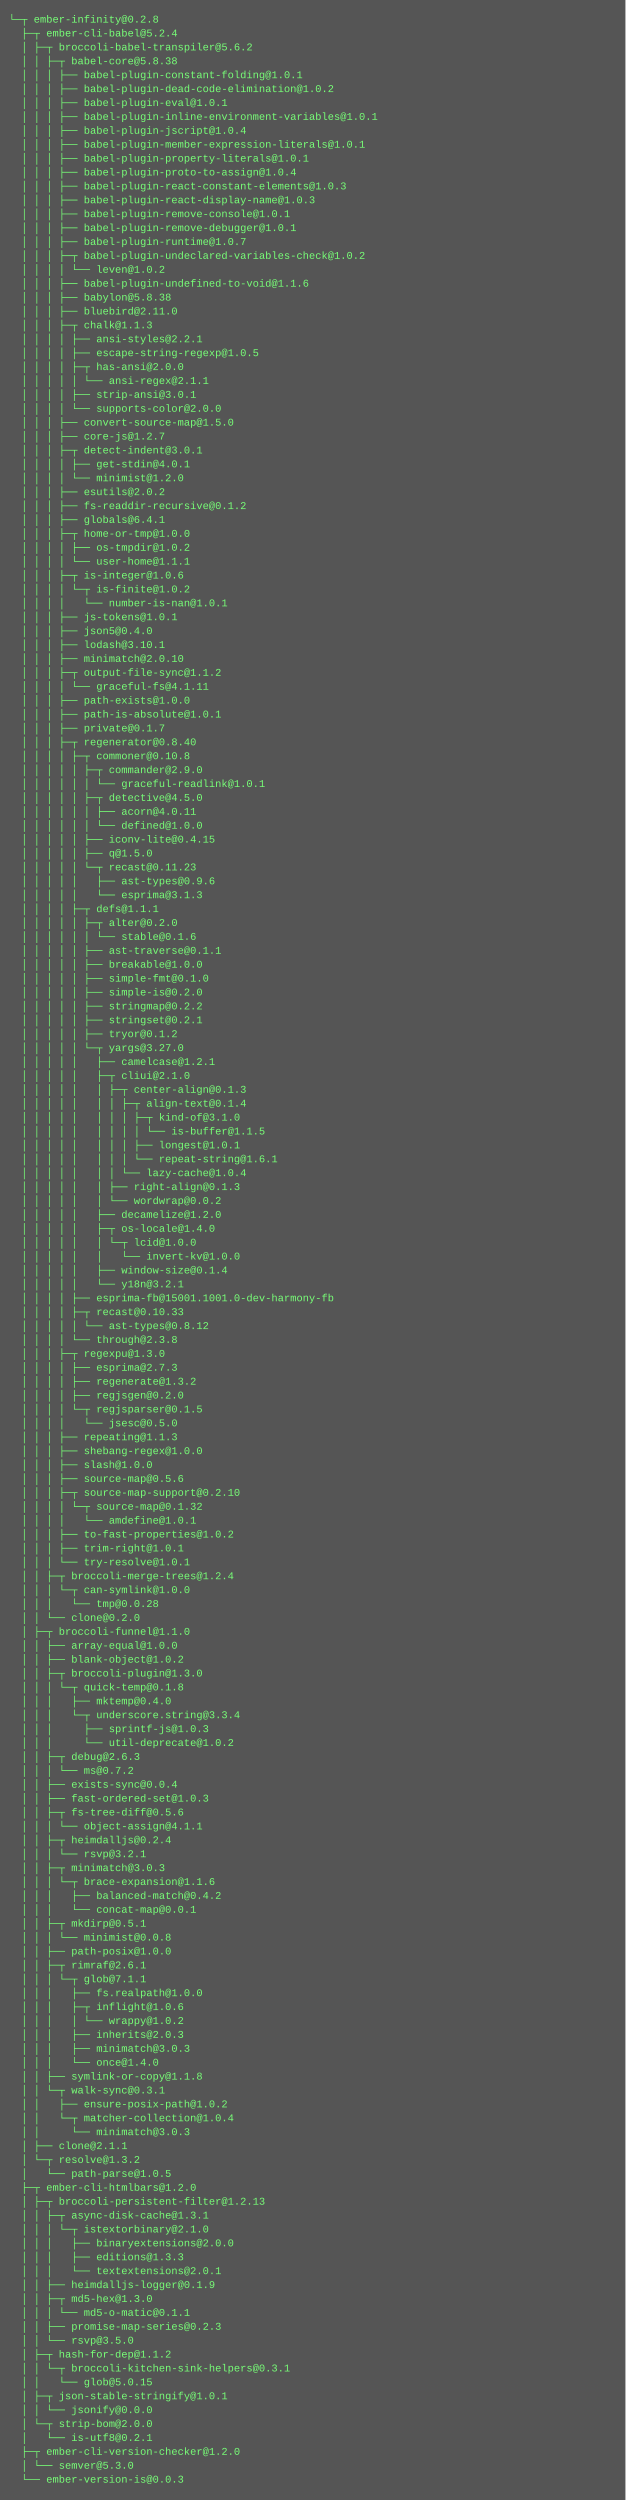
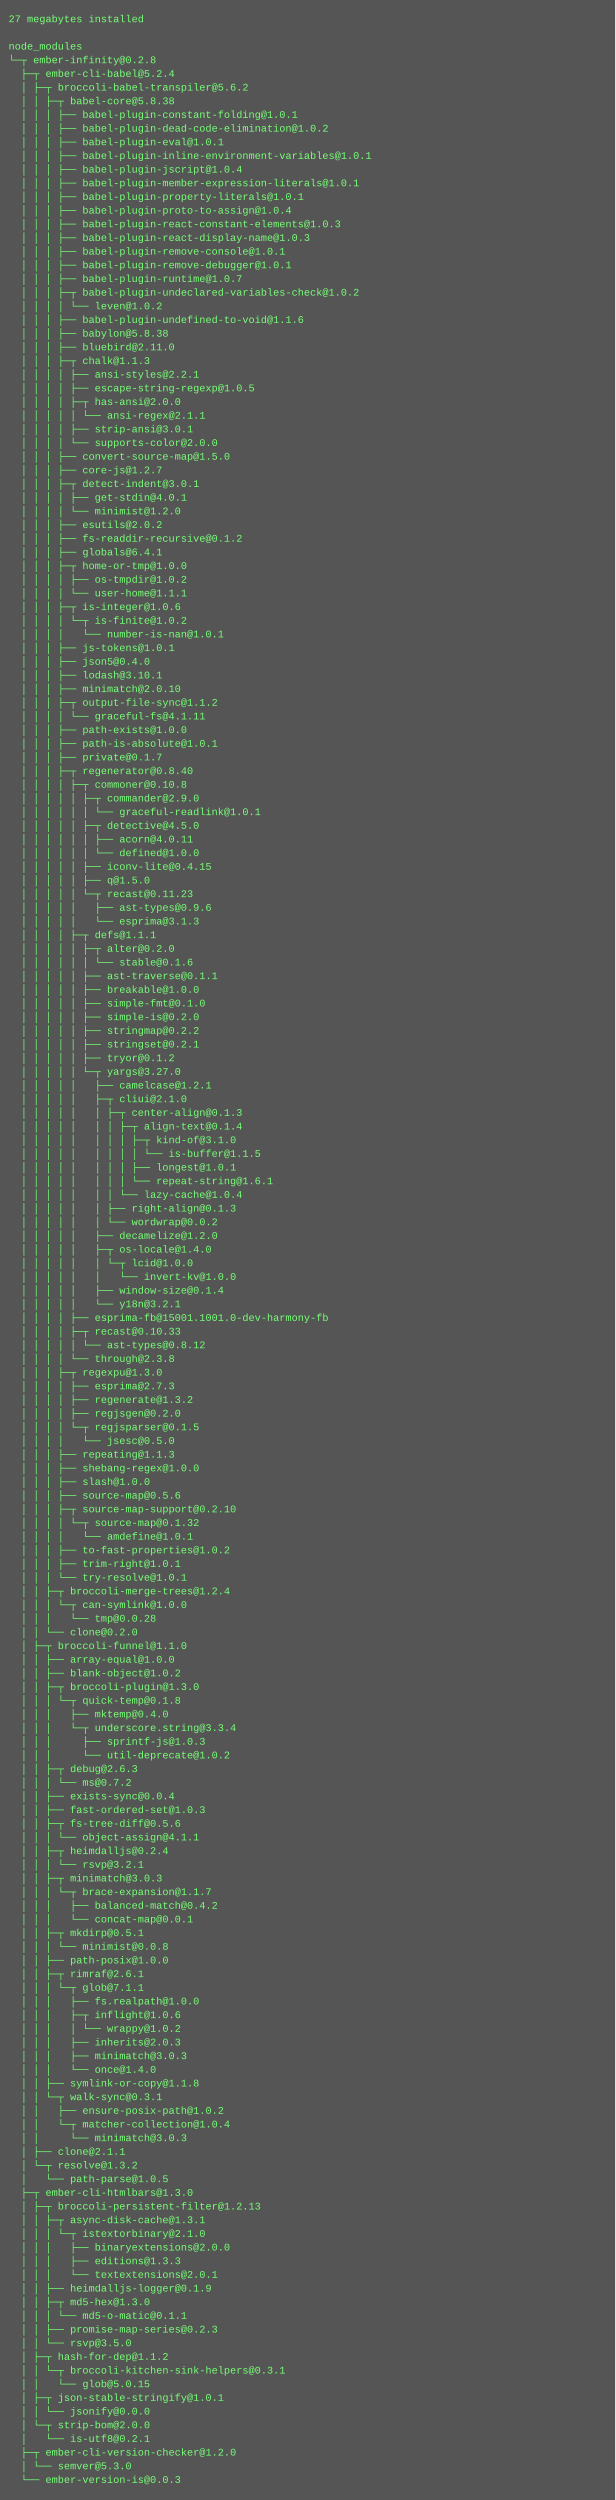
- <svg xmlns="http://www.w3.org/2000/svg" height="2878" width="720">
-   <rect height="2878" fill="#555" width="720" />
+ <svg xmlns="http://www.w3.org/2000/svg" height="2926" width="720">
+   <rect height="2926" fill="#555" width="720" />
  <text fill="#7f7" font-family="Courier New" font-size="12" xml:space="preserve">
-     <tspan x="10" y="26">└─┬ ember-infinity@0.2.8 </tspan>
-     <tspan x="10" y="42">  ├─┬ ember-cli-babel@5.2.4 </tspan>
-     <tspan x="10" y="58">  │ ├─┬ broccoli-babel-transpiler@5.6.2 </tspan>
-     <tspan x="10" y="74">  │ │ ├─┬ babel-core@5.8.38 </tspan>
-     <tspan x="10" y="90">  │ │ │ ├── babel-plugin-constant-folding@1.0.1 </tspan>
-     <tspan x="10" y="106">  │ │ │ ├── babel-plugin-dead-code-elimination@1.0.2 </tspan>
-     <tspan x="10" y="122">  │ │ │ ├── babel-plugin-eval@1.0.1 </tspan>
-     <tspan x="10" y="138">  │ │ │ ├── babel-plugin-inline-environment-variables@1.0.1 </tspan>
-     <tspan x="10" y="154">  │ │ │ ├── babel-plugin-jscript@1.0.4 </tspan>
-     <tspan x="10" y="170">  │ │ │ ├── babel-plugin-member-expression-literals@1.0.1 </tspan>
-     <tspan x="10" y="186">  │ │ │ ├── babel-plugin-property-literals@1.0.1 </tspan>
-     <tspan x="10" y="202">  │ │ │ ├── babel-plugin-proto-to-assign@1.0.4 </tspan>
-     <tspan x="10" y="218">  │ │ │ ├── babel-plugin-react-constant-elements@1.0.3 </tspan>
-     <tspan x="10" y="234">  │ │ │ ├── babel-plugin-react-display-name@1.0.3 </tspan>
-     <tspan x="10" y="250">  │ │ │ ├── babel-plugin-remove-console@1.0.1 </tspan>
-     <tspan x="10" y="266">  │ │ │ ├── babel-plugin-remove-debugger@1.0.1 </tspan>
-     <tspan x="10" y="282">  │ │ │ ├── babel-plugin-runtime@1.0.7 </tspan>
-     <tspan x="10" y="298">  │ │ │ ├─┬ babel-plugin-undeclared-variables-check@1.0.2 </tspan>
-     <tspan x="10" y="314">  │ │ │ │ └── leven@1.0.2 </tspan>
-     <tspan x="10" y="330">  │ │ │ ├── babel-plugin-undefined-to-void@1.1.6 </tspan>
-     <tspan x="10" y="346">  │ │ │ ├── babylon@5.8.38 </tspan>
-     <tspan x="10" y="362">  │ │ │ ├── bluebird@2.11.0 </tspan>
-     <tspan x="10" y="378">  │ │ │ ├─┬ chalk@1.1.3 </tspan>
-     <tspan x="10" y="394">  │ │ │ │ ├── ansi-styles@2.2.1 </tspan>
-     <tspan x="10" y="410">  │ │ │ │ ├── escape-string-regexp@1.0.5 </tspan>
-     <tspan x="10" y="426">  │ │ │ │ ├─┬ has-ansi@2.0.0 </tspan>
-     <tspan x="10" y="442">  │ │ │ │ │ └── ansi-regex@2.1.1 </tspan>
-     <tspan x="10" y="458">  │ │ │ │ ├── strip-ansi@3.0.1 </tspan>
-     <tspan x="10" y="474">  │ │ │ │ └── supports-color@2.0.0 </tspan>
-     <tspan x="10" y="490">  │ │ │ ├── convert-source-map@1.5.0 </tspan>
-     <tspan x="10" y="506">  │ │ │ ├── core-js@1.2.7 </tspan>
-     <tspan x="10" y="522">  │ │ │ ├─┬ detect-indent@3.0.1 </tspan>
-     <tspan x="10" y="538">  │ │ │ │ ├── get-stdin@4.0.1 </tspan>
-     <tspan x="10" y="554">  │ │ │ │ └── minimist@1.2.0 </tspan>
-     <tspan x="10" y="570">  │ │ │ ├── esutils@2.0.2 </tspan>
-     <tspan x="10" y="586">  │ │ │ ├── fs-readdir-recursive@0.1.2 </tspan>
-     <tspan x="10" y="602">  │ │ │ ├── globals@6.4.1 </tspan>
-     <tspan x="10" y="618">  │ │ │ ├─┬ home-or-tmp@1.0.0 </tspan>
-     <tspan x="10" y="634">  │ │ │ │ ├── os-tmpdir@1.0.2 </tspan>
-     <tspan x="10" y="650">  │ │ │ │ └── user-home@1.1.1 </tspan>
-     <tspan x="10" y="666">  │ │ │ ├─┬ is-integer@1.0.6 </tspan>
-     <tspan x="10" y="682">  │ │ │ │ └─┬ is-finite@1.0.2 </tspan>
-     <tspan x="10" y="698">  │ │ │ │   └── number-is-nan@1.0.1 </tspan>
-     <tspan x="10" y="714">  │ │ │ ├── js-tokens@1.0.1 </tspan>
-     <tspan x="10" y="730">  │ │ │ ├── json5@0.4.0 </tspan>
-     <tspan x="10" y="746">  │ │ │ ├── lodash@3.10.1 </tspan>
-     <tspan x="10" y="762">  │ │ │ ├── minimatch@2.0.10 </tspan>
-     <tspan x="10" y="778">  │ │ │ ├─┬ output-file-sync@1.1.2 </tspan>
-     <tspan x="10" y="794">  │ │ │ │ └── graceful-fs@4.1.11 </tspan>
-     <tspan x="10" y="810">  │ │ │ ├── path-exists@1.0.0 </tspan>
-     <tspan x="10" y="826">  │ │ │ ├── path-is-absolute@1.0.1 </tspan>
-     <tspan x="10" y="842">  │ │ │ ├── private@0.1.7 </tspan>
-     <tspan x="10" y="858">  │ │ │ ├─┬ regenerator@0.8.40 </tspan>
-     <tspan x="10" y="874">  │ │ │ │ ├─┬ commoner@0.10.8 </tspan>
-     <tspan x="10" y="890">  │ │ │ │ │ ├─┬ commander@2.9.0 </tspan>
-     <tspan x="10" y="906">  │ │ │ │ │ │ └── graceful-readlink@1.0.1 </tspan>
-     <tspan x="10" y="922">  │ │ │ │ │ ├─┬ detective@4.5.0 </tspan>
-     <tspan x="10" y="938">  │ │ │ │ │ │ ├── acorn@4.0.11 </tspan>
-     <tspan x="10" y="954">  │ │ │ │ │ │ └── defined@1.0.0 </tspan>
-     <tspan x="10" y="970">  │ │ │ │ │ ├── iconv-lite@0.4.15 </tspan>
-     <tspan x="10" y="986">  │ │ │ │ │ ├── q@1.5.0 </tspan>
-     <tspan x="10" y="1002">  │ │ │ │ │ └─┬ recast@0.11.23 </tspan>
-     <tspan x="10" y="1018">  │ │ │ │ │   ├── ast-types@0.9.6 </tspan>
-     <tspan x="10" y="1034">  │ │ │ │ │   └── esprima@3.1.3 </tspan>
-     <tspan x="10" y="1050">  │ │ │ │ ├─┬ defs@1.1.1 </tspan>
-     <tspan x="10" y="1066">  │ │ │ │ │ ├─┬ alter@0.2.0 </tspan>
-     <tspan x="10" y="1082">  │ │ │ │ │ │ └── stable@0.1.6 </tspan>
-     <tspan x="10" y="1098">  │ │ │ │ │ ├── ast-traverse@0.1.1 </tspan>
-     <tspan x="10" y="1114">  │ │ │ │ │ ├── breakable@1.0.0 </tspan>
-     <tspan x="10" y="1130">  │ │ │ │ │ ├── simple-fmt@0.1.0 </tspan>
-     <tspan x="10" y="1146">  │ │ │ │ │ ├── simple-is@0.2.0 </tspan>
-     <tspan x="10" y="1162">  │ │ │ │ │ ├── stringmap@0.2.2 </tspan>
-     <tspan x="10" y="1178">  │ │ │ │ │ ├── stringset@0.2.1 </tspan>
-     <tspan x="10" y="1194">  │ │ │ │ │ ├── tryor@0.1.2 </tspan>
-     <tspan x="10" y="1210">  │ │ │ │ │ └─┬ yargs@3.27.0 </tspan>
-     <tspan x="10" y="1226">  │ │ │ │ │   ├── camelcase@1.2.1 </tspan>
-     <tspan x="10" y="1242">  │ │ │ │ │   ├─┬ cliui@2.1.0 </tspan>
-     <tspan x="10" y="1258">  │ │ │ │ │   │ ├─┬ center-align@0.1.3 </tspan>
-     <tspan x="10" y="1274">  │ │ │ │ │   │ │ ├─┬ align-text@0.1.4 </tspan>
-     <tspan x="10" y="1290">  │ │ │ │ │   │ │ │ ├─┬ kind-of@3.1.0 </tspan>
-     <tspan x="10" y="1306">  │ │ │ │ │   │ │ │ │ └── is-buffer@1.1.5 </tspan>
-     <tspan x="10" y="1322">  │ │ │ │ │   │ │ │ ├── longest@1.0.1 </tspan>
-     <tspan x="10" y="1338">  │ │ │ │ │   │ │ │ └── repeat-string@1.6.1 </tspan>
-     <tspan x="10" y="1354">  │ │ │ │ │   │ │ └── lazy-cache@1.0.4 </tspan>
-     <tspan x="10" y="1370">  │ │ │ │ │   │ ├── right-align@0.1.3 </tspan>
-     <tspan x="10" y="1386">  │ │ │ │ │   │ └── wordwrap@0.0.2 </tspan>
-     <tspan x="10" y="1402">  │ │ │ │ │   ├── decamelize@1.2.0 </tspan>
-     <tspan x="10" y="1418">  │ │ │ │ │   ├─┬ os-locale@1.4.0 </tspan>
-     <tspan x="10" y="1434">  │ │ │ │ │   │ └─┬ lcid@1.0.0 </tspan>
-     <tspan x="10" y="1450">  │ │ │ │ │   │   └── invert-kv@1.0.0 </tspan>
-     <tspan x="10" y="1466">  │ │ │ │ │   ├── window-size@0.1.4 </tspan>
-     <tspan x="10" y="1482">  │ │ │ │ │   └── y18n@3.2.1 </tspan>
-     <tspan x="10" y="1498">  │ │ │ │ ├── esprima-fb@15001.1001.0-dev-harmony-fb </tspan>
-     <tspan x="10" y="1514">  │ │ │ │ ├─┬ recast@0.10.33 </tspan>
-     <tspan x="10" y="1530">  │ │ │ │ │ └── ast-types@0.8.12 </tspan>
-     <tspan x="10" y="1546">  │ │ │ │ └── through@2.3.8 </tspan>
-     <tspan x="10" y="1562">  │ │ │ ├─┬ regexpu@1.3.0 </tspan>
-     <tspan x="10" y="1578">  │ │ │ │ ├── esprima@2.7.3 </tspan>
-     <tspan x="10" y="1594">  │ │ │ │ ├── regenerate@1.3.2 </tspan>
-     <tspan x="10" y="1610">  │ │ │ │ ├── regjsgen@0.2.0 </tspan>
-     <tspan x="10" y="1626">  │ │ │ │ └─┬ regjsparser@0.1.5 </tspan>
-     <tspan x="10" y="1642">  │ │ │ │   └── jsesc@0.5.0 </tspan>
-     <tspan x="10" y="1658">  │ │ │ ├── repeating@1.1.3 </tspan>
-     <tspan x="10" y="1674">  │ │ │ ├── shebang-regex@1.0.0 </tspan>
-     <tspan x="10" y="1690">  │ │ │ ├── slash@1.0.0 </tspan>
-     <tspan x="10" y="1706">  │ │ │ ├── source-map@0.5.6 </tspan>
-     <tspan x="10" y="1722">  │ │ │ ├─┬ source-map-support@0.2.10 </tspan>
-     <tspan x="10" y="1738">  │ │ │ │ └─┬ source-map@0.1.32 </tspan>
-     <tspan x="10" y="1754">  │ │ │ │   └── amdefine@1.0.1 </tspan>
-     <tspan x="10" y="1770">  │ │ │ ├── to-fast-properties@1.0.2 </tspan>
-     <tspan x="10" y="1786">  │ │ │ ├── trim-right@1.0.1 </tspan>
-     <tspan x="10" y="1802">  │ │ │ └── try-resolve@1.0.1 </tspan>
-     <tspan x="10" y="1818">  │ │ ├─┬ broccoli-merge-trees@1.2.4 </tspan>
-     <tspan x="10" y="1834">  │ │ │ └─┬ can-symlink@1.0.0 </tspan>
-     <tspan x="10" y="1850">  │ │ │   └── tmp@0.0.28 </tspan>
-     <tspan x="10" y="1866">  │ │ └── clone@0.2.0 </tspan>
-     <tspan x="10" y="1882">  │ ├─┬ broccoli-funnel@1.1.0 </tspan>
-     <tspan x="10" y="1898">  │ │ ├── array-equal@1.0.0 </tspan>
-     <tspan x="10" y="1914">  │ │ ├── blank-object@1.0.2 </tspan>
-     <tspan x="10" y="1930">  │ │ ├─┬ broccoli-plugin@1.3.0 </tspan>
-     <tspan x="10" y="1946">  │ │ │ └─┬ quick-temp@0.1.8 </tspan>
-     <tspan x="10" y="1962">  │ │ │   ├── mktemp@0.4.0 </tspan>
-     <tspan x="10" y="1978">  │ │ │   └─┬ underscore.string@3.3.4 </tspan>
-     <tspan x="10" y="1994">  │ │ │     ├── sprintf-js@1.0.3 </tspan>
-     <tspan x="10" y="2010">  │ │ │     └── util-deprecate@1.0.2 </tspan>
-     <tspan x="10" y="2026">  │ │ ├─┬ debug@2.6.3 </tspan>
-     <tspan x="10" y="2042">  │ │ │ └── ms@0.7.2 </tspan>
-     <tspan x="10" y="2058">  │ │ ├── exists-sync@0.0.4 </tspan>
-     <tspan x="10" y="2074">  │ │ ├── fast-ordered-set@1.0.3 </tspan>
-     <tspan x="10" y="2090">  │ │ ├─┬ fs-tree-diff@0.5.6 </tspan>
-     <tspan x="10" y="2106">  │ │ │ └── object-assign@4.1.1 </tspan>
-     <tspan x="10" y="2122">  │ │ ├─┬ heimdalljs@0.2.4 </tspan>
-     <tspan x="10" y="2138">  │ │ │ └── rsvp@3.2.1 </tspan>
-     <tspan x="10" y="2154">  │ │ ├─┬ minimatch@3.0.3 </tspan>
-     <tspan x="10" y="2170">  │ │ │ └─┬ brace-expansion@1.1.6 </tspan>
-     <tspan x="10" y="2186">  │ │ │   ├── balanced-match@0.4.2 </tspan>
-     <tspan x="10" y="2202">  │ │ │   └── concat-map@0.0.1 </tspan>
-     <tspan x="10" y="2218">  │ │ ├─┬ mkdirp@0.5.1 </tspan>
-     <tspan x="10" y="2234">  │ │ │ └── minimist@0.0.8 </tspan>
-     <tspan x="10" y="2250">  │ │ ├── path-posix@1.0.0 </tspan>
-     <tspan x="10" y="2266">  │ │ ├─┬ rimraf@2.6.1 </tspan>
-     <tspan x="10" y="2282">  │ │ │ └─┬ glob@7.1.1 </tspan>
-     <tspan x="10" y="2298">  │ │ │   ├── fs.realpath@1.0.0 </tspan>
-     <tspan x="10" y="2314">  │ │ │   ├─┬ inflight@1.0.6 </tspan>
-     <tspan x="10" y="2330">  │ │ │   │ └── wrappy@1.0.2 </tspan>
-     <tspan x="10" y="2346">  │ │ │   ├── inherits@2.0.3 </tspan>
-     <tspan x="10" y="2362">  │ │ │   ├── minimatch@3.0.3 </tspan>
-     <tspan x="10" y="2378">  │ │ │   └── once@1.4.0 </tspan>
-     <tspan x="10" y="2394">  │ │ ├── symlink-or-copy@1.1.8 </tspan>
-     <tspan x="10" y="2410">  │ │ └─┬ walk-sync@0.3.1 </tspan>
-     <tspan x="10" y="2426">  │ │   ├── ensure-posix-path@1.0.2 </tspan>
-     <tspan x="10" y="2442">  │ │   └─┬ matcher-collection@1.0.4 </tspan>
-     <tspan x="10" y="2458">  │ │     └── minimatch@3.0.3 </tspan>
-     <tspan x="10" y="2474">  │ ├── clone@2.1.1 </tspan>
-     <tspan x="10" y="2490">  │ └─┬ resolve@1.3.2 </tspan>
-     <tspan x="10" y="2506">  │   └── path-parse@1.0.5 </tspan>
-     <tspan x="10" y="2522">  ├─┬ ember-cli-htmlbars@1.2.0 </tspan>
-     <tspan x="10" y="2538">  │ ├─┬ broccoli-persistent-filter@1.2.13 </tspan>
-     <tspan x="10" y="2554">  │ │ ├─┬ async-disk-cache@1.3.1 </tspan>
-     <tspan x="10" y="2570">  │ │ │ └─┬ istextorbinary@2.1.0 </tspan>
-     <tspan x="10" y="2586">  │ │ │   ├── binaryextensions@2.0.0 </tspan>
-     <tspan x="10" y="2602">  │ │ │   ├── editions@1.3.3 </tspan>
-     <tspan x="10" y="2618">  │ │ │   └── textextensions@2.0.1 </tspan>
-     <tspan x="10" y="2634">  │ │ ├── heimdalljs-logger@0.1.9 </tspan>
-     <tspan x="10" y="2650">  │ │ ├─┬ md5-hex@1.3.0 </tspan>
-     <tspan x="10" y="2666">  │ │ │ └── md5-o-matic@0.1.1 </tspan>
-     <tspan x="10" y="2682">  │ │ ├── promise-map-series@0.2.3 </tspan>
-     <tspan x="10" y="2698">  │ │ └── rsvp@3.5.0 </tspan>
-     <tspan x="10" y="2714">  │ ├─┬ hash-for-dep@1.1.2 </tspan>
-     <tspan x="10" y="2730">  │ │ └─┬ broccoli-kitchen-sink-helpers@0.3.1 </tspan>
-     <tspan x="10" y="2746">  │ │   └── glob@5.0.15 </tspan>
-     <tspan x="10" y="2762">  │ ├─┬ json-stable-stringify@1.0.1 </tspan>
-     <tspan x="10" y="2778">  │ │ └── jsonify@0.0.0 </tspan>
-     <tspan x="10" y="2794">  │ └─┬ strip-bom@2.0.0 </tspan>
-     <tspan x="10" y="2810">  │   └── is-utf8@0.2.1 </tspan>
-     <tspan x="10" y="2826">  ├─┬ ember-cli-version-checker@1.2.0 </tspan>
-     <tspan x="10" y="2842">  │ └── semver@5.3.0 </tspan>
-     <tspan x="10" y="2858">  └── ember-version-is@0.0.3</tspan>
+     <tspan x="10" y="26">27 megabytes installed</tspan>
+     <tspan x="10" y="42" />
+     <tspan x="10" y="58">node_modules</tspan>
+     <tspan x="10" y="74">└─┬ ember-infinity@0.2.8 </tspan>
+     <tspan x="10" y="90">  ├─┬ ember-cli-babel@5.2.4 </tspan>
+     <tspan x="10" y="106">  │ ├─┬ broccoli-babel-transpiler@5.6.2 </tspan>
+     <tspan x="10" y="122">  │ │ ├─┬ babel-core@5.8.38 </tspan>
+     <tspan x="10" y="138">  │ │ │ ├── babel-plugin-constant-folding@1.0.1 </tspan>
+     <tspan x="10" y="154">  │ │ │ ├── babel-plugin-dead-code-elimination@1.0.2 </tspan>
+     <tspan x="10" y="170">  │ │ │ ├── babel-plugin-eval@1.0.1 </tspan>
+     <tspan x="10" y="186">  │ │ │ ├── babel-plugin-inline-environment-variables@1.0.1 </tspan>
+     <tspan x="10" y="202">  │ │ │ ├── babel-plugin-jscript@1.0.4 </tspan>
+     <tspan x="10" y="218">  │ │ │ ├── babel-plugin-member-expression-literals@1.0.1 </tspan>
+     <tspan x="10" y="234">  │ │ │ ├── babel-plugin-property-literals@1.0.1 </tspan>
+     <tspan x="10" y="250">  │ │ │ ├── babel-plugin-proto-to-assign@1.0.4 </tspan>
+     <tspan x="10" y="266">  │ │ │ ├── babel-plugin-react-constant-elements@1.0.3 </tspan>
+     <tspan x="10" y="282">  │ │ │ ├── babel-plugin-react-display-name@1.0.3 </tspan>
+     <tspan x="10" y="298">  │ │ │ ├── babel-plugin-remove-console@1.0.1 </tspan>
+     <tspan x="10" y="314">  │ │ │ ├── babel-plugin-remove-debugger@1.0.1 </tspan>
+     <tspan x="10" y="330">  │ │ │ ├── babel-plugin-runtime@1.0.7 </tspan>
+     <tspan x="10" y="346">  │ │ │ ├─┬ babel-plugin-undeclared-variables-check@1.0.2 </tspan>
+     <tspan x="10" y="362">  │ │ │ │ └── leven@1.0.2 </tspan>
+     <tspan x="10" y="378">  │ │ │ ├── babel-plugin-undefined-to-void@1.1.6 </tspan>
+     <tspan x="10" y="394">  │ │ │ ├── babylon@5.8.38 </tspan>
+     <tspan x="10" y="410">  │ │ │ ├── bluebird@2.11.0 </tspan>
+     <tspan x="10" y="426">  │ │ │ ├─┬ chalk@1.1.3 </tspan>
+     <tspan x="10" y="442">  │ │ │ │ ├── ansi-styles@2.2.1 </tspan>
+     <tspan x="10" y="458">  │ │ │ │ ├── escape-string-regexp@1.0.5 </tspan>
+     <tspan x="10" y="474">  │ │ │ │ ├─┬ has-ansi@2.0.0 </tspan>
+     <tspan x="10" y="490">  │ │ │ │ │ └── ansi-regex@2.1.1 </tspan>
+     <tspan x="10" y="506">  │ │ │ │ ├── strip-ansi@3.0.1 </tspan>
+     <tspan x="10" y="522">  │ │ │ │ └── supports-color@2.0.0 </tspan>
+     <tspan x="10" y="538">  │ │ │ ├── convert-source-map@1.5.0 </tspan>
+     <tspan x="10" y="554">  │ │ │ ├── core-js@1.2.7 </tspan>
+     <tspan x="10" y="570">  │ │ │ ├─┬ detect-indent@3.0.1 </tspan>
+     <tspan x="10" y="586">  │ │ │ │ ├── get-stdin@4.0.1 </tspan>
+     <tspan x="10" y="602">  │ │ │ │ └── minimist@1.2.0 </tspan>
+     <tspan x="10" y="618">  │ │ │ ├── esutils@2.0.2 </tspan>
+     <tspan x="10" y="634">  │ │ │ ├── fs-readdir-recursive@0.1.2 </tspan>
+     <tspan x="10" y="650">  │ │ │ ├── globals@6.4.1 </tspan>
+     <tspan x="10" y="666">  │ │ │ ├─┬ home-or-tmp@1.0.0 </tspan>
+     <tspan x="10" y="682">  │ │ │ │ ├── os-tmpdir@1.0.2 </tspan>
+     <tspan x="10" y="698">  │ │ │ │ └── user-home@1.1.1 </tspan>
+     <tspan x="10" y="714">  │ │ │ ├─┬ is-integer@1.0.6 </tspan>
+     <tspan x="10" y="730">  │ │ │ │ └─┬ is-finite@1.0.2 </tspan>
+     <tspan x="10" y="746">  │ │ │ │   └── number-is-nan@1.0.1 </tspan>
+     <tspan x="10" y="762">  │ │ │ ├── js-tokens@1.0.1 </tspan>
+     <tspan x="10" y="778">  │ │ │ ├── json5@0.4.0 </tspan>
+     <tspan x="10" y="794">  │ │ │ ├── lodash@3.10.1 </tspan>
+     <tspan x="10" y="810">  │ │ │ ├── minimatch@2.0.10 </tspan>
+     <tspan x="10" y="826">  │ │ │ ├─┬ output-file-sync@1.1.2 </tspan>
+     <tspan x="10" y="842">  │ │ │ │ └── graceful-fs@4.1.11 </tspan>
+     <tspan x="10" y="858">  │ │ │ ├── path-exists@1.0.0 </tspan>
+     <tspan x="10" y="874">  │ │ │ ├── path-is-absolute@1.0.1 </tspan>
+     <tspan x="10" y="890">  │ │ │ ├── private@0.1.7 </tspan>
+     <tspan x="10" y="906">  │ │ │ ├─┬ regenerator@0.8.40 </tspan>
+     <tspan x="10" y="922">  │ │ │ │ ├─┬ commoner@0.10.8 </tspan>
+     <tspan x="10" y="938">  │ │ │ │ │ ├─┬ commander@2.9.0 </tspan>
+     <tspan x="10" y="954">  │ │ │ │ │ │ └── graceful-readlink@1.0.1 </tspan>
+     <tspan x="10" y="970">  │ │ │ │ │ ├─┬ detective@4.5.0 </tspan>
+     <tspan x="10" y="986">  │ │ │ │ │ │ ├── acorn@4.0.11 </tspan>
+     <tspan x="10" y="1002">  │ │ │ │ │ │ └── defined@1.0.0 </tspan>
+     <tspan x="10" y="1018">  │ │ │ │ │ ├── iconv-lite@0.4.15 </tspan>
+     <tspan x="10" y="1034">  │ │ │ │ │ ├── q@1.5.0 </tspan>
+     <tspan x="10" y="1050">  │ │ │ │ │ └─┬ recast@0.11.23 </tspan>
+     <tspan x="10" y="1066">  │ │ │ │ │   ├── ast-types@0.9.6 </tspan>
+     <tspan x="10" y="1082">  │ │ │ │ │   └── esprima@3.1.3 </tspan>
+     <tspan x="10" y="1098">  │ │ │ │ ├─┬ defs@1.1.1 </tspan>
+     <tspan x="10" y="1114">  │ │ │ │ │ ├─┬ alter@0.2.0 </tspan>
+     <tspan x="10" y="1130">  │ │ │ │ │ │ └── stable@0.1.6 </tspan>
+     <tspan x="10" y="1146">  │ │ │ │ │ ├── ast-traverse@0.1.1 </tspan>
+     <tspan x="10" y="1162">  │ │ │ │ │ ├── breakable@1.0.0 </tspan>
+     <tspan x="10" y="1178">  │ │ │ │ │ ├── simple-fmt@0.1.0 </tspan>
+     <tspan x="10" y="1194">  │ │ │ │ │ ├── simple-is@0.2.0 </tspan>
+     <tspan x="10" y="1210">  │ │ │ │ │ ├── stringmap@0.2.2 </tspan>
+     <tspan x="10" y="1226">  │ │ │ │ │ ├── stringset@0.2.1 </tspan>
+     <tspan x="10" y="1242">  │ │ │ │ │ ├── tryor@0.1.2 </tspan>
+     <tspan x="10" y="1258">  │ │ │ │ │ └─┬ yargs@3.27.0 </tspan>
+     <tspan x="10" y="1274">  │ │ │ │ │   ├── camelcase@1.2.1 </tspan>
+     <tspan x="10" y="1290">  │ │ │ │ │   ├─┬ cliui@2.1.0 </tspan>
+     <tspan x="10" y="1306">  │ │ │ │ │   │ ├─┬ center-align@0.1.3 </tspan>
+     <tspan x="10" y="1322">  │ │ │ │ │   │ │ ├─┬ align-text@0.1.4 </tspan>
+     <tspan x="10" y="1338">  │ │ │ │ │   │ │ │ ├─┬ kind-of@3.1.0 </tspan>
+     <tspan x="10" y="1354">  │ │ │ │ │   │ │ │ │ └── is-buffer@1.1.5 </tspan>
+     <tspan x="10" y="1370">  │ │ │ │ │   │ │ │ ├── longest@1.0.1 </tspan>
+     <tspan x="10" y="1386">  │ │ │ │ │   │ │ │ └── repeat-string@1.6.1 </tspan>
+     <tspan x="10" y="1402">  │ │ │ │ │   │ │ └── lazy-cache@1.0.4 </tspan>
+     <tspan x="10" y="1418">  │ │ │ │ │   │ ├── right-align@0.1.3 </tspan>
+     <tspan x="10" y="1434">  │ │ │ │ │   │ └── wordwrap@0.0.2 </tspan>
+     <tspan x="10" y="1450">  │ │ │ │ │   ├── decamelize@1.2.0 </tspan>
+     <tspan x="10" y="1466">  │ │ │ │ │   ├─┬ os-locale@1.4.0 </tspan>
+     <tspan x="10" y="1482">  │ │ │ │ │   │ └─┬ lcid@1.0.0 </tspan>
+     <tspan x="10" y="1498">  │ │ │ │ │   │   └── invert-kv@1.0.0 </tspan>
+     <tspan x="10" y="1514">  │ │ │ │ │   ├── window-size@0.1.4 </tspan>
+     <tspan x="10" y="1530">  │ │ │ │ │   └── y18n@3.2.1 </tspan>
+     <tspan x="10" y="1546">  │ │ │ │ ├── esprima-fb@15001.1001.0-dev-harmony-fb </tspan>
+     <tspan x="10" y="1562">  │ │ │ │ ├─┬ recast@0.10.33 </tspan>
+     <tspan x="10" y="1578">  │ │ │ │ │ └── ast-types@0.8.12 </tspan>
+     <tspan x="10" y="1594">  │ │ │ │ └── through@2.3.8 </tspan>
+     <tspan x="10" y="1610">  │ │ │ ├─┬ regexpu@1.3.0 </tspan>
+     <tspan x="10" y="1626">  │ │ │ │ ├── esprima@2.7.3 </tspan>
+     <tspan x="10" y="1642">  │ │ │ │ ├── regenerate@1.3.2 </tspan>
+     <tspan x="10" y="1658">  │ │ │ │ ├── regjsgen@0.2.0 </tspan>
+     <tspan x="10" y="1674">  │ │ │ │ └─┬ regjsparser@0.1.5 </tspan>
+     <tspan x="10" y="1690">  │ │ │ │   └── jsesc@0.5.0 </tspan>
+     <tspan x="10" y="1706">  │ │ │ ├── repeating@1.1.3 </tspan>
+     <tspan x="10" y="1722">  │ │ │ ├── shebang-regex@1.0.0 </tspan>
+     <tspan x="10" y="1738">  │ │ │ ├── slash@1.0.0 </tspan>
+     <tspan x="10" y="1754">  │ │ │ ├── source-map@0.5.6 </tspan>
+     <tspan x="10" y="1770">  │ │ │ ├─┬ source-map-support@0.2.10 </tspan>
+     <tspan x="10" y="1786">  │ │ │ │ └─┬ source-map@0.1.32 </tspan>
+     <tspan x="10" y="1802">  │ │ │ │   └── amdefine@1.0.1 </tspan>
+     <tspan x="10" y="1818">  │ │ │ ├── to-fast-properties@1.0.2 </tspan>
+     <tspan x="10" y="1834">  │ │ │ ├── trim-right@1.0.1 </tspan>
+     <tspan x="10" y="1850">  │ │ │ └── try-resolve@1.0.1 </tspan>
+     <tspan x="10" y="1866">  │ │ ├─┬ broccoli-merge-trees@1.2.4 </tspan>
+     <tspan x="10" y="1882">  │ │ │ └─┬ can-symlink@1.0.0 </tspan>
+     <tspan x="10" y="1898">  │ │ │   └── tmp@0.0.28 </tspan>
+     <tspan x="10" y="1914">  │ │ └── clone@0.2.0 </tspan>
+     <tspan x="10" y="1930">  │ ├─┬ broccoli-funnel@1.1.0 </tspan>
+     <tspan x="10" y="1946">  │ │ ├── array-equal@1.0.0 </tspan>
+     <tspan x="10" y="1962">  │ │ ├── blank-object@1.0.2 </tspan>
+     <tspan x="10" y="1978">  │ │ ├─┬ broccoli-plugin@1.3.0 </tspan>
+     <tspan x="10" y="1994">  │ │ │ └─┬ quick-temp@0.1.8 </tspan>
+     <tspan x="10" y="2010">  │ │ │   ├── mktemp@0.4.0 </tspan>
+     <tspan x="10" y="2026">  │ │ │   └─┬ underscore.string@3.3.4 </tspan>
+     <tspan x="10" y="2042">  │ │ │     ├── sprintf-js@1.0.3 </tspan>
+     <tspan x="10" y="2058">  │ │ │     └── util-deprecate@1.0.2 </tspan>
+     <tspan x="10" y="2074">  │ │ ├─┬ debug@2.6.3 </tspan>
+     <tspan x="10" y="2090">  │ │ │ └── ms@0.7.2 </tspan>
+     <tspan x="10" y="2106">  │ │ ├── exists-sync@0.0.4 </tspan>
+     <tspan x="10" y="2122">  │ │ ├── fast-ordered-set@1.0.3 </tspan>
+     <tspan x="10" y="2138">  │ │ ├─┬ fs-tree-diff@0.5.6 </tspan>
+     <tspan x="10" y="2154">  │ │ │ └── object-assign@4.1.1 </tspan>
+     <tspan x="10" y="2170">  │ │ ├─┬ heimdalljs@0.2.4 </tspan>
+     <tspan x="10" y="2186">  │ │ │ └── rsvp@3.2.1 </tspan>
+     <tspan x="10" y="2202">  │ │ ├─┬ minimatch@3.0.3 </tspan>
+     <tspan x="10" y="2218">  │ │ │ └─┬ brace-expansion@1.1.7 </tspan>
+     <tspan x="10" y="2234">  │ │ │   ├── balanced-match@0.4.2 </tspan>
+     <tspan x="10" y="2250">  │ │ │   └── concat-map@0.0.1 </tspan>
+     <tspan x="10" y="2266">  │ │ ├─┬ mkdirp@0.5.1 </tspan>
+     <tspan x="10" y="2282">  │ │ │ └── minimist@0.0.8 </tspan>
+     <tspan x="10" y="2298">  │ │ ├── path-posix@1.0.0 </tspan>
+     <tspan x="10" y="2314">  │ │ ├─┬ rimraf@2.6.1 </tspan>
+     <tspan x="10" y="2330">  │ │ │ └─┬ glob@7.1.1 </tspan>
+     <tspan x="10" y="2346">  │ │ │   ├── fs.realpath@1.0.0 </tspan>
+     <tspan x="10" y="2362">  │ │ │   ├─┬ inflight@1.0.6 </tspan>
+     <tspan x="10" y="2378">  │ │ │   │ └── wrappy@1.0.2 </tspan>
+     <tspan x="10" y="2394">  │ │ │   ├── inherits@2.0.3 </tspan>
+     <tspan x="10" y="2410">  │ │ │   ├── minimatch@3.0.3 </tspan>
+     <tspan x="10" y="2426">  │ │ │   └── once@1.4.0 </tspan>
+     <tspan x="10" y="2442">  │ │ ├── symlink-or-copy@1.1.8 </tspan>
+     <tspan x="10" y="2458">  │ │ └─┬ walk-sync@0.3.1 </tspan>
+     <tspan x="10" y="2474">  │ │   ├── ensure-posix-path@1.0.2 </tspan>
+     <tspan x="10" y="2490">  │ │   └─┬ matcher-collection@1.0.4 </tspan>
+     <tspan x="10" y="2506">  │ │     └── minimatch@3.0.3 </tspan>
+     <tspan x="10" y="2522">  │ ├── clone@2.1.1 </tspan>
+     <tspan x="10" y="2538">  │ └─┬ resolve@1.3.2 </tspan>
+     <tspan x="10" y="2554">  │   └── path-parse@1.0.5 </tspan>
+     <tspan x="10" y="2570">  ├─┬ ember-cli-htmlbars@1.3.0 </tspan>
+     <tspan x="10" y="2586">  │ ├─┬ broccoli-persistent-filter@1.2.13 </tspan>
+     <tspan x="10" y="2602">  │ │ ├─┬ async-disk-cache@1.3.1 </tspan>
+     <tspan x="10" y="2618">  │ │ │ └─┬ istextorbinary@2.1.0 </tspan>
+     <tspan x="10" y="2634">  │ │ │   ├── binaryextensions@2.0.0 </tspan>
+     <tspan x="10" y="2650">  │ │ │   ├── editions@1.3.3 </tspan>
+     <tspan x="10" y="2666">  │ │ │   └── textextensions@2.0.1 </tspan>
+     <tspan x="10" y="2682">  │ │ ├── heimdalljs-logger@0.1.9 </tspan>
+     <tspan x="10" y="2698">  │ │ ├─┬ md5-hex@1.3.0 </tspan>
+     <tspan x="10" y="2714">  │ │ │ └── md5-o-matic@0.1.1 </tspan>
+     <tspan x="10" y="2730">  │ │ ├── promise-map-series@0.2.3 </tspan>
+     <tspan x="10" y="2746">  │ │ └── rsvp@3.5.0 </tspan>
+     <tspan x="10" y="2762">  │ ├─┬ hash-for-dep@1.1.2 </tspan>
+     <tspan x="10" y="2778">  │ │ └─┬ broccoli-kitchen-sink-helpers@0.3.1 </tspan>
+     <tspan x="10" y="2794">  │ │   └── glob@5.0.15 </tspan>
+     <tspan x="10" y="2810">  │ ├─┬ json-stable-stringify@1.0.1 </tspan>
+     <tspan x="10" y="2826">  │ │ └── jsonify@0.0.0 </tspan>
+     <tspan x="10" y="2842">  │ └─┬ strip-bom@2.0.0 </tspan>
+     <tspan x="10" y="2858">  │   └── is-utf8@0.2.1 </tspan>
+     <tspan x="10" y="2874">  ├─┬ ember-cli-version-checker@1.2.0 </tspan>
+     <tspan x="10" y="2890">  │ └── semver@5.3.0 </tspan>
+     <tspan x="10" y="2906">  └── ember-version-is@0.0.3</tspan>
  </text>
</svg>
